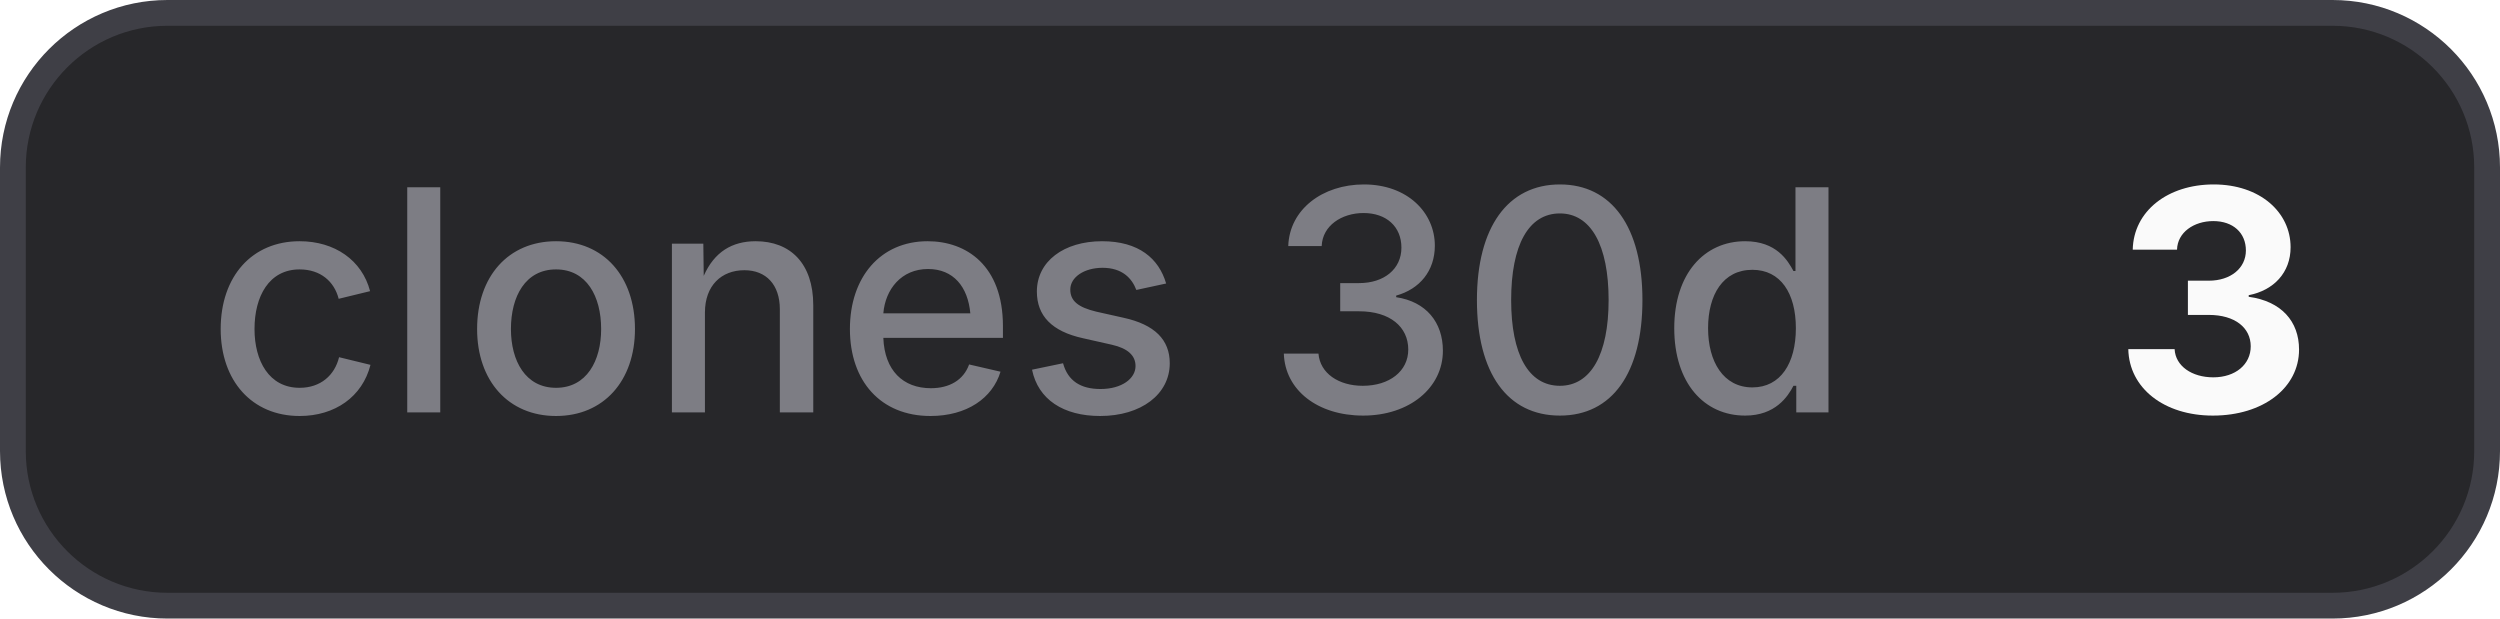
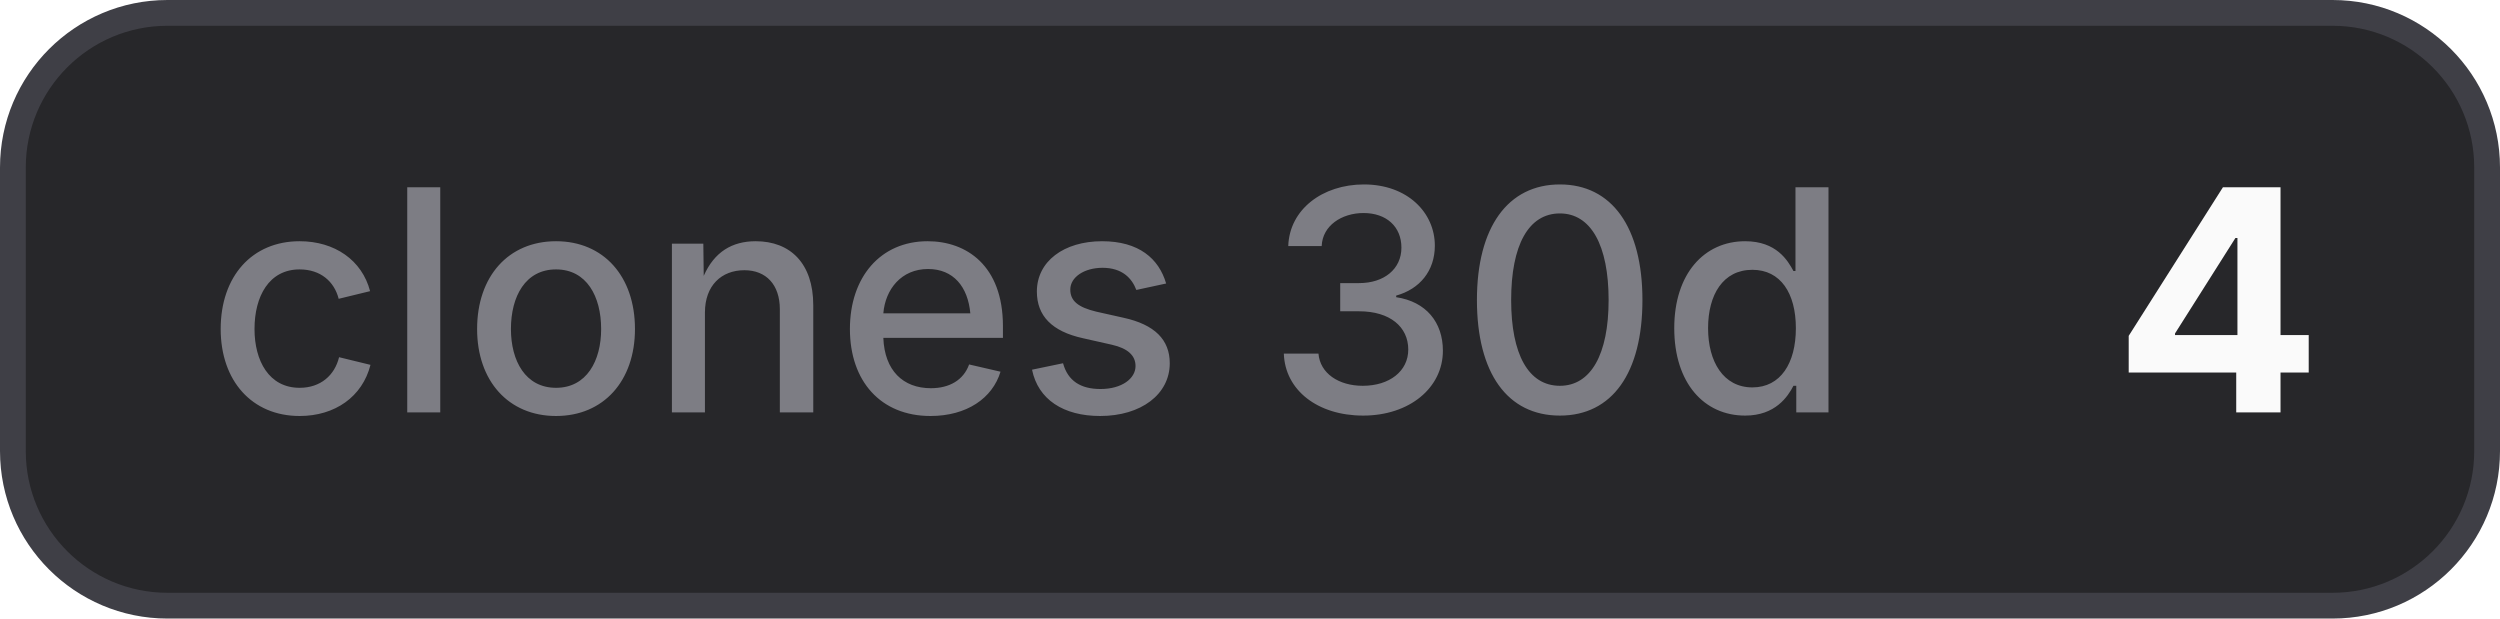
- <svg xmlns="http://www.w3.org/2000/svg" width="97" height="24" viewBox="0 0 97 24" role="img" aria-label="clones 30d: 3">
+ <svg xmlns="http://www.w3.org/2000/svg" width="97" height="24" viewBox="0 0 97 24" role="img" aria-label="clones 30d: 4">
  <style>
    .bg { fill: #27272a; stroke: #3f3f46; }
    .border { stroke: #3f3f46; }
    .label { fill: #a1a1aa; fill-opacity: 0.7; }
    .value { fill: #fafafa; }
    .icon { color: #fafafa; }
    @media (prefers-color-scheme: light) {
      .bg { fill: #f4f4f5; stroke: #d4d4d8; }
      .border { stroke: #d4d4d8; }
      .label { fill: #71717a; }
      .value { fill: #18181b; }
      .icon { color: #18181b; }
    }
  </style>
  <rect class="bg" x="0.5" y="0.5" width="96" height="23" rx="6" stroke-width="1" />
  <text class="label" x="8" y="16" font-family="Inter,ui-sans-serif,system-ui,-apple-system,BlinkMacSystemFont,Segoe UI,sans-serif" font-size="12" font-weight="500">clones 30d</text>
-   <text class="value" x="82" y="16" font-family="Inter,ui-sans-serif,system-ui,-apple-system,BlinkMacSystemFont,Segoe UI,sans-serif" font-size="12" font-weight="700">3</text>
+   <text class="value" x="82" y="16" font-family="Inter,ui-sans-serif,system-ui,-apple-system,BlinkMacSystemFont,Segoe UI,sans-serif" font-size="12" font-weight="700">4</text>
</svg>
